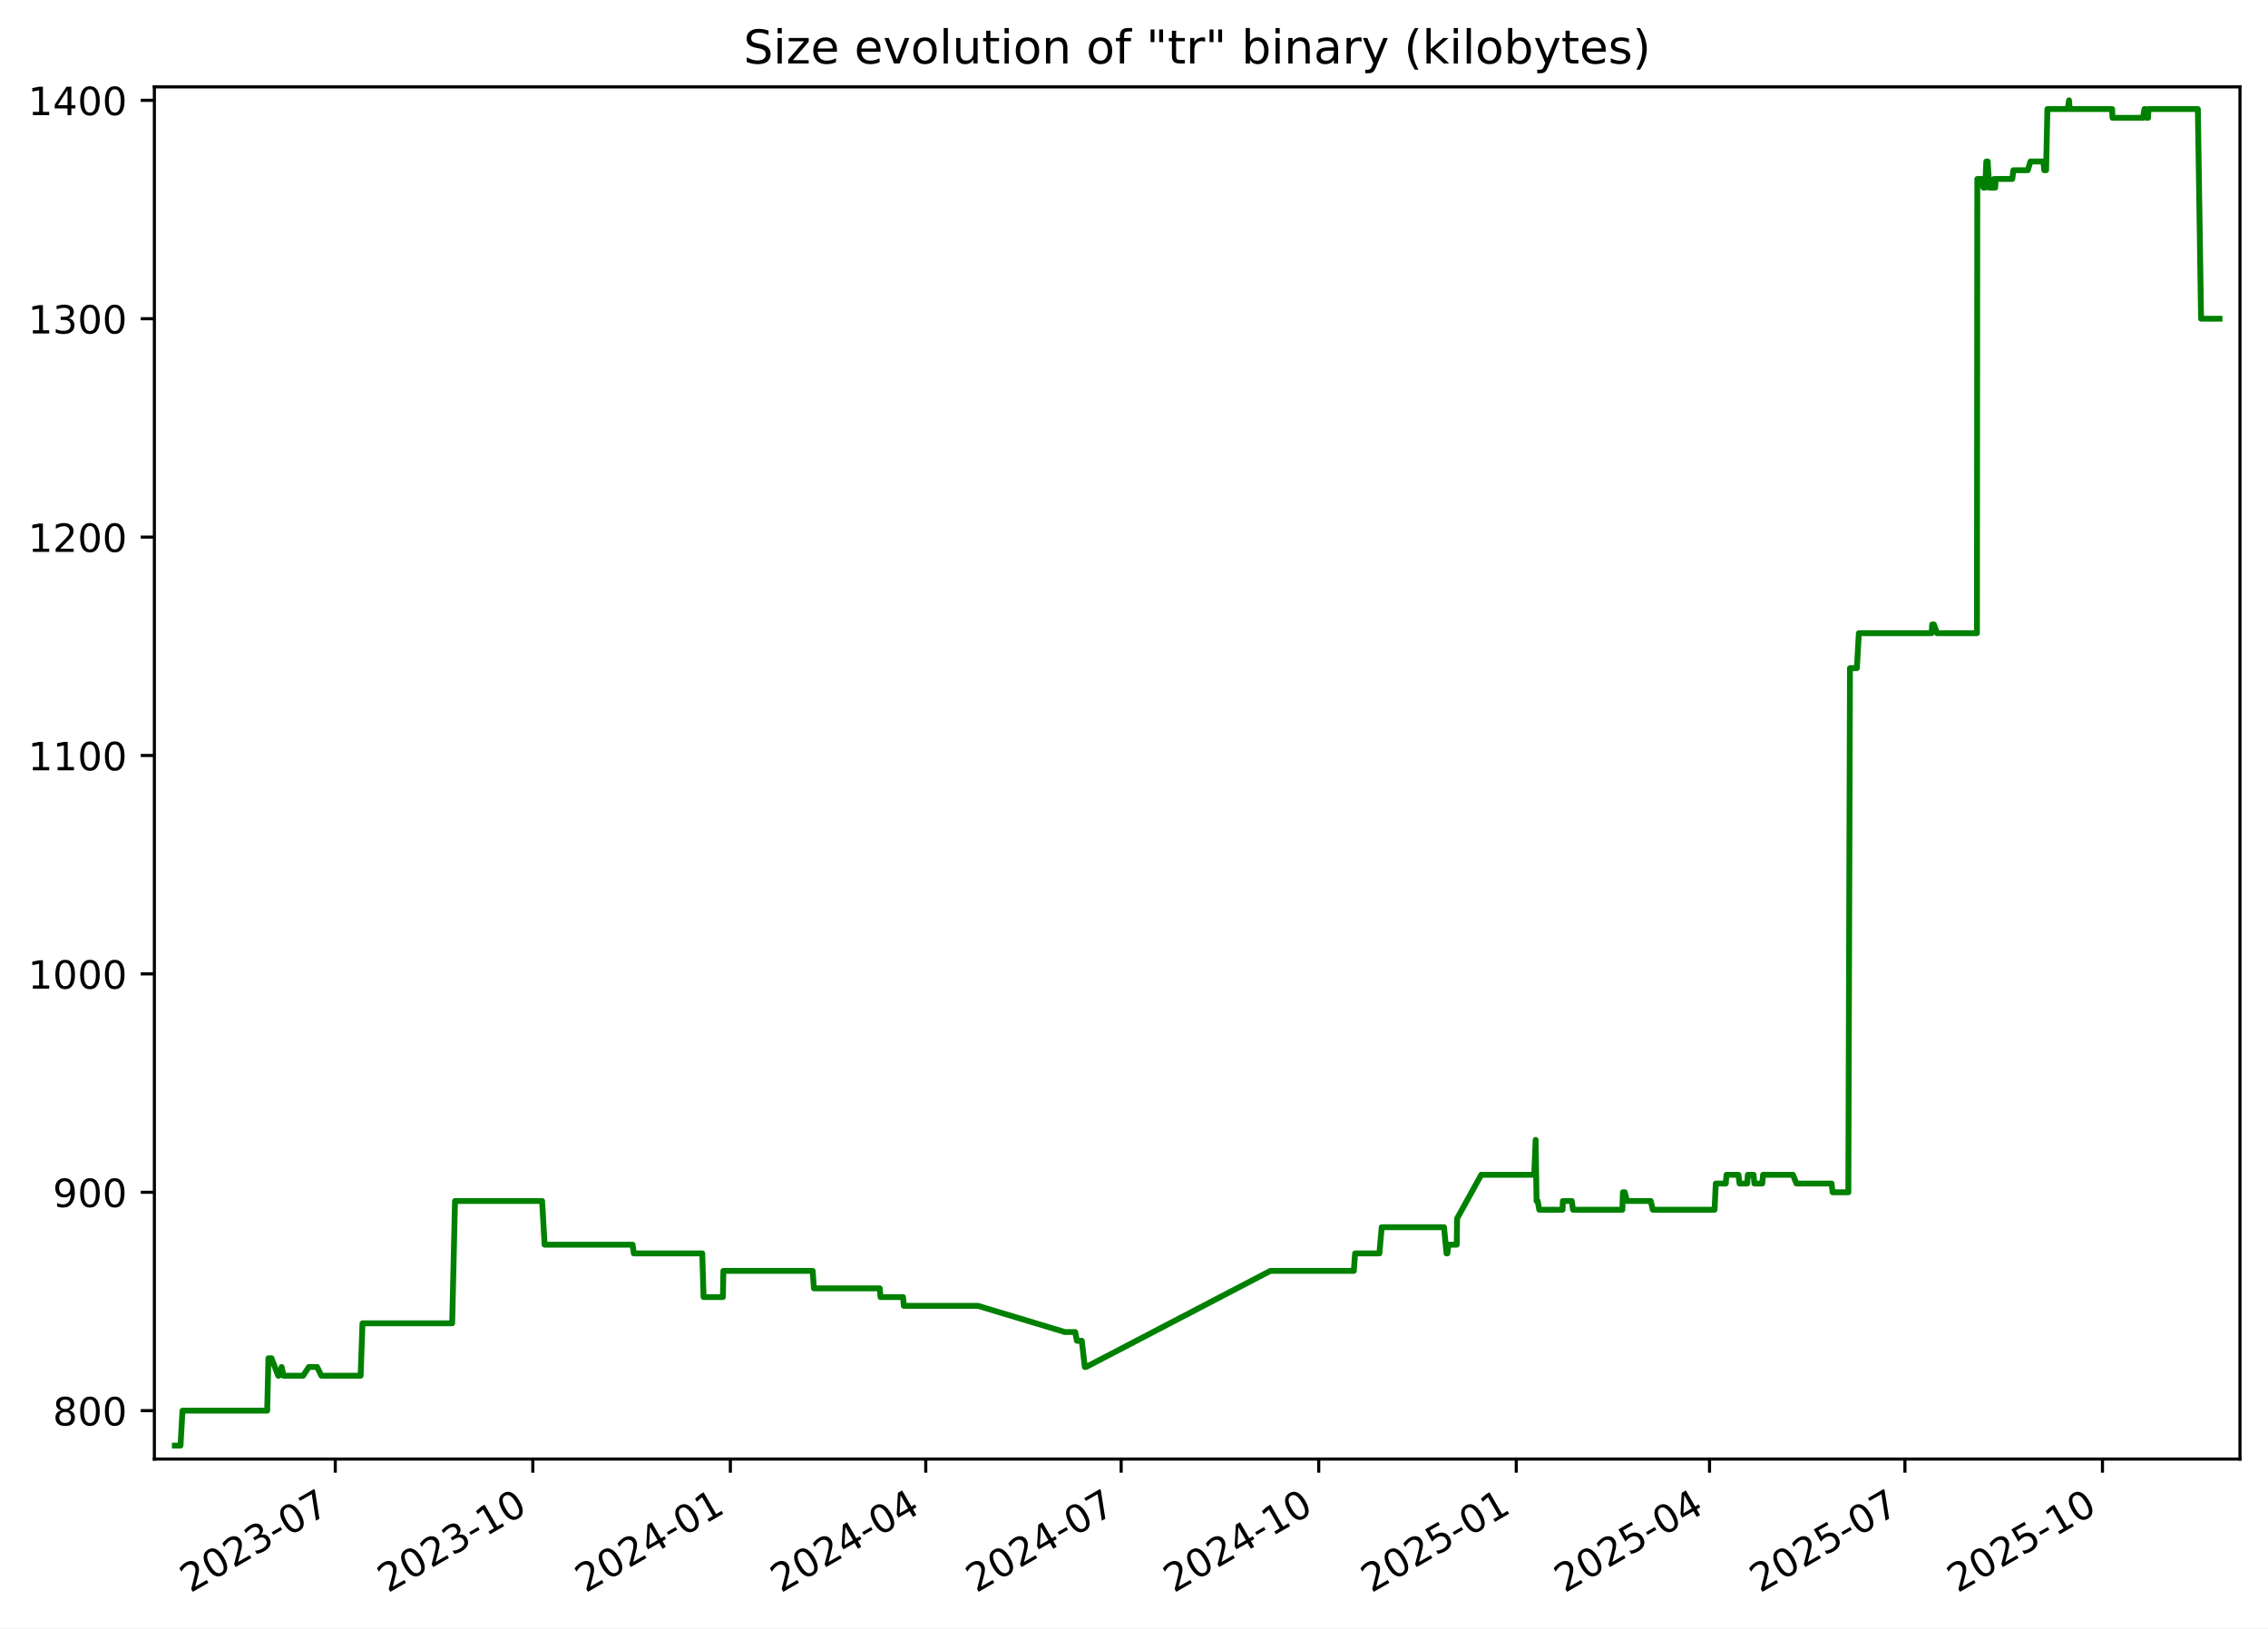
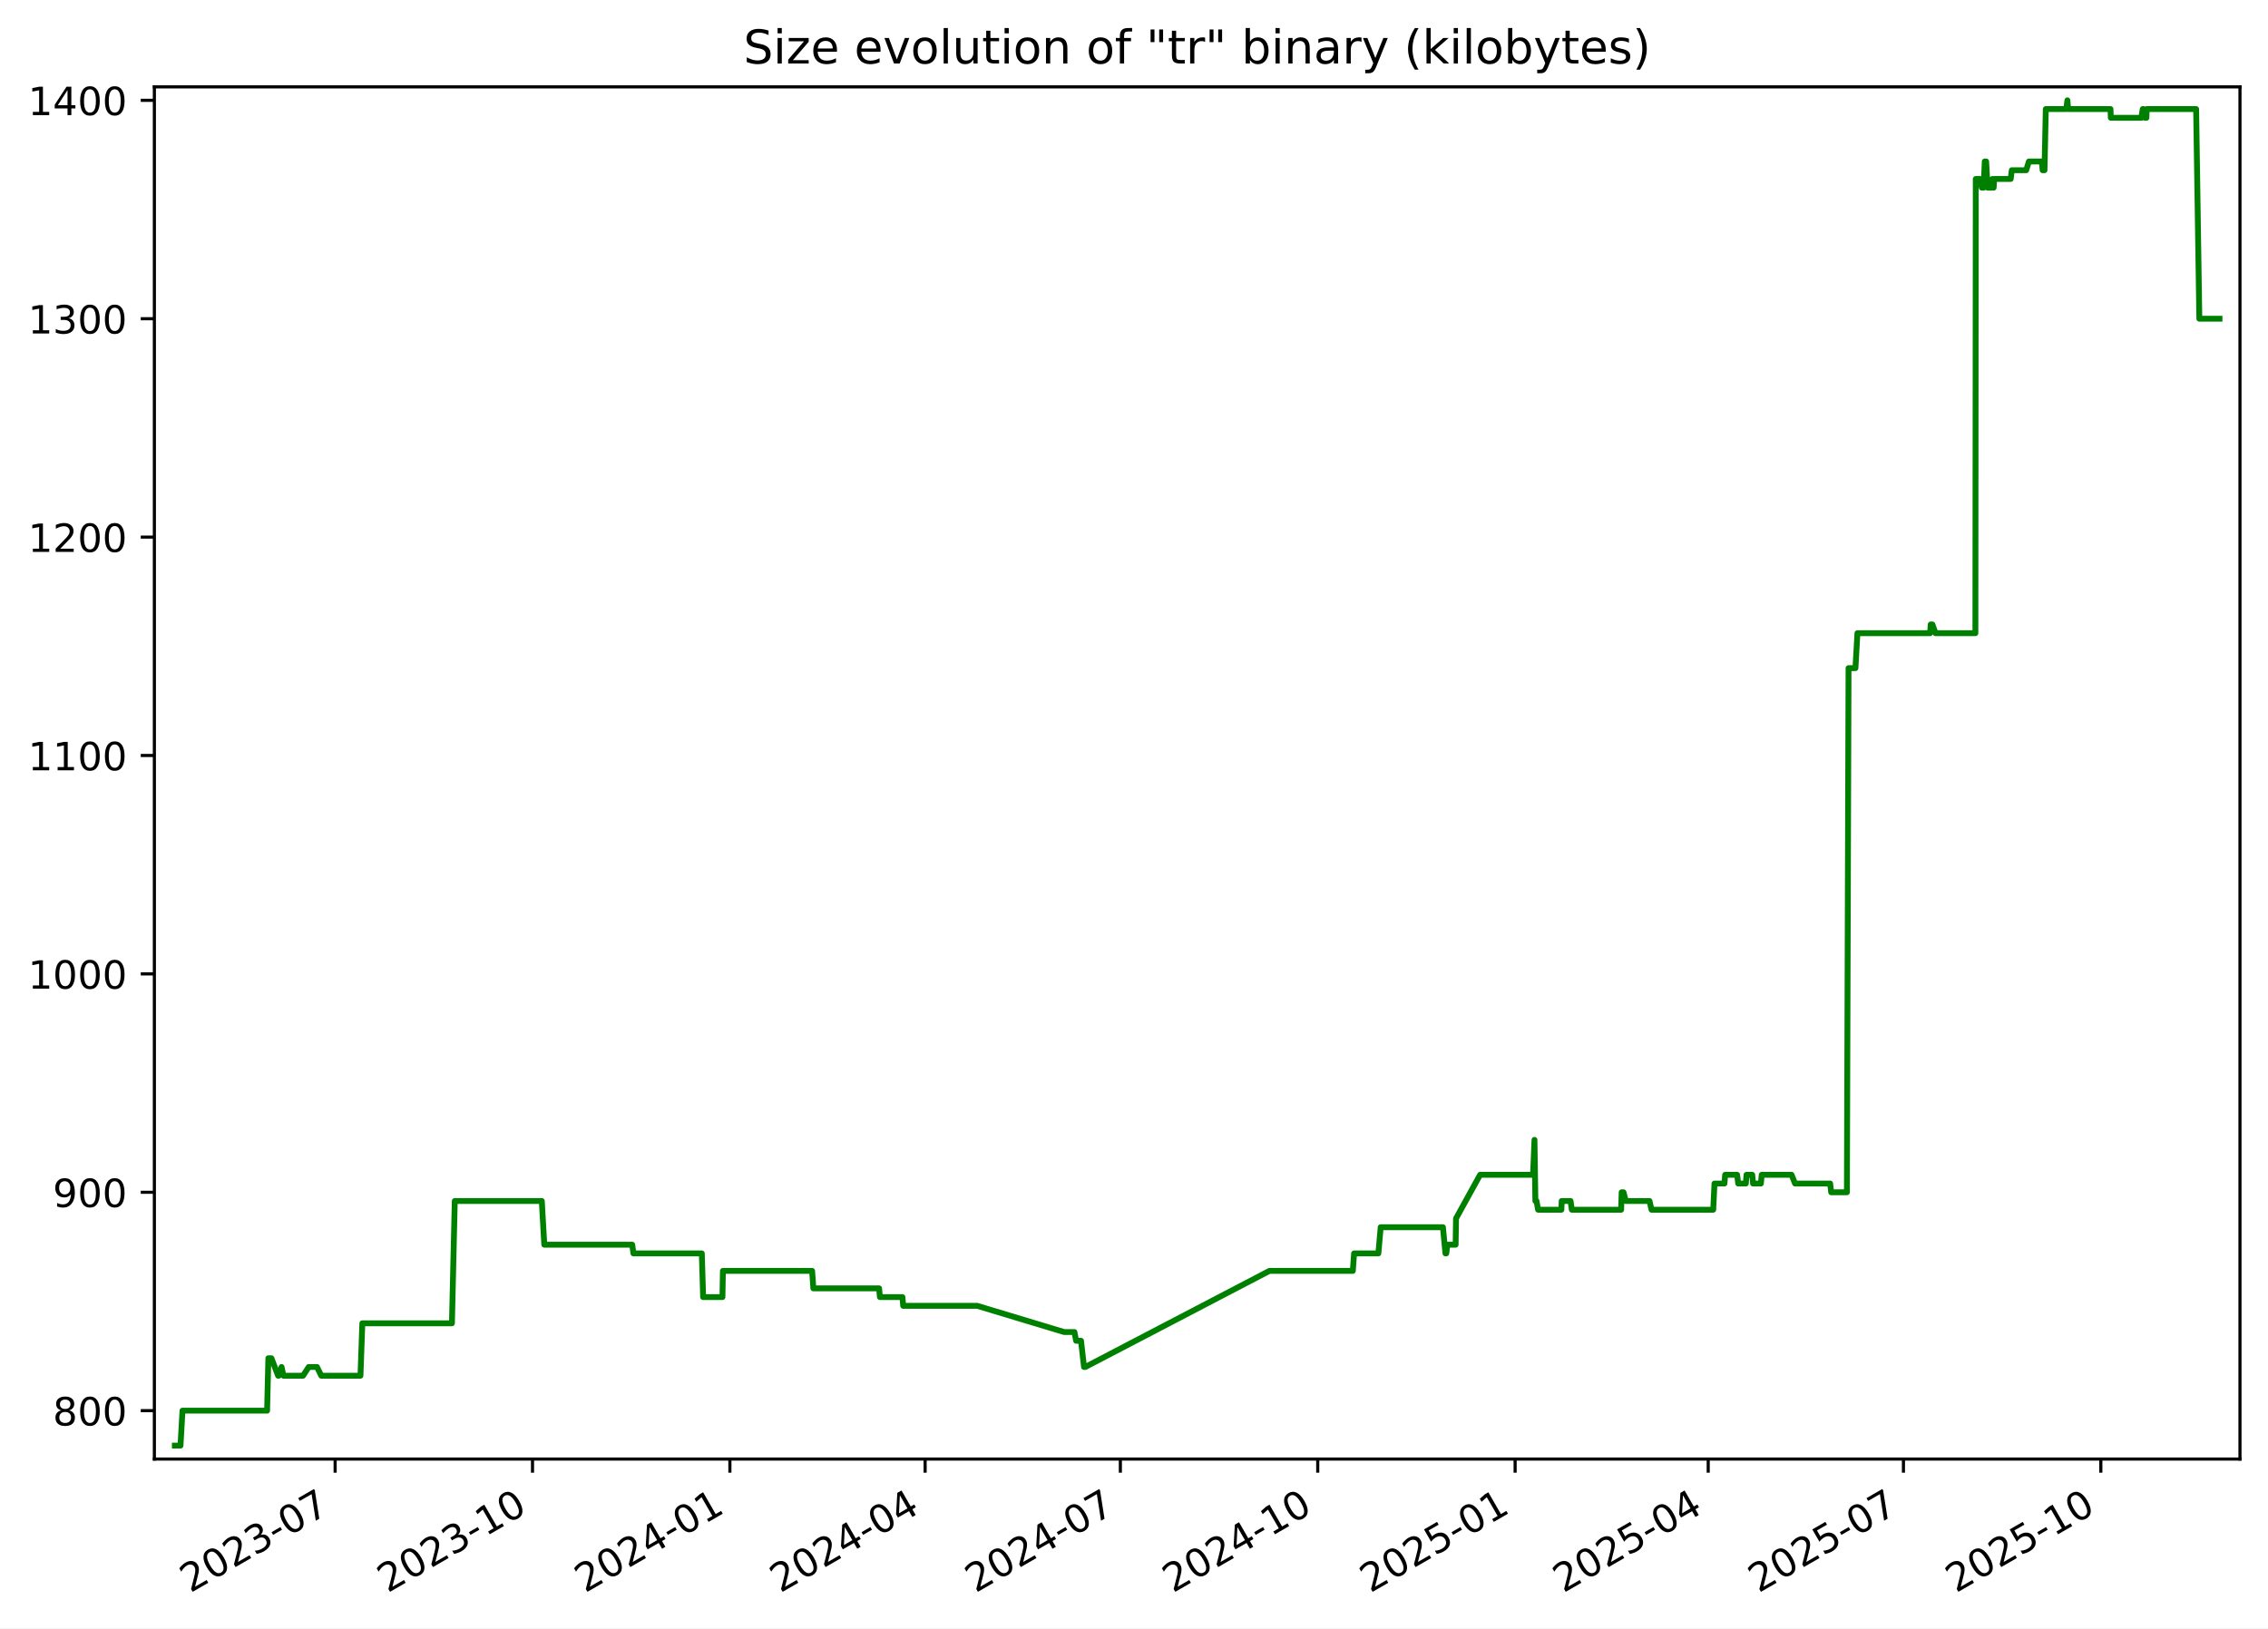
<svg xmlns="http://www.w3.org/2000/svg" xmlns:xlink="http://www.w3.org/1999/xlink" width="582.53pt" height="418.303pt" viewBox="0 0 582.53 418.303" version="1.1">
  <defs>
    <style type="text/css">*{stroke-linejoin: round; stroke-linecap: butt}</style>
  </defs>
  <g id="figure_1">
    <g id="patch_1">
      <path d="M -0 418.303  L 582.53 418.303  L 582.53 0  L -0 0  z " style="fill: #ffffff" />
    </g>
    <g id="axes_1">
      <g id="patch_2">
        <path d="M 39.65 374.83  L 575.33 374.83  L 575.33 22.318  L 39.65 22.318  z " style="fill: #ffffff" />
      </g>
      <g id="matplotlib.axis_1">
        <g id="xtick_1">
          <g id="line2d_1">
            <defs>
-               <path id="m93c75ed645" d="M 0 0  L 0 3.5  " style="stroke: #000000; stroke-width: 0.8" />
+               <path id="m98b93137f1" d="M 0 0  L 0 3.5  " style="stroke: #000000; stroke-width: 0.8" />
            </defs>
            <g>
-               <use xlink:href="#m93c75ed645" x="86.112" y="374.83" style="stroke: #000000; stroke-width: 0.8" />
+               <use xlink:href="#m98b93137f1" x="86.077" y="374.83" style="stroke: #000000; stroke-width: 0.8" />
            </g>
          </g>
          <g id="text_1">
-             <g transform="translate(48.88695 409.302) rotate(-30) scale(0.1 -0.1)">
+             <g transform="translate(48.85182 409.302) rotate(-30) scale(0.1 -0.1)">
              <defs>
                <path id="DejaVuSans-32" d="M 1228 531  L 3431 531  L 3431 0  L 469 0  L 469 531  Q 828 903 1448 1529  Q 2069 2156 2228 2338  Q 2531 2678 2651 2914  Q 2772 3150 2772 3378  Q 2772 3750 2511 3984  Q 2250 4219 1831 4219  Q 1534 4219 1204 4116  Q 875 4013 500 3803  L 500 4441  Q 881 4594 1212 4672  Q 1544 4750 1819 4750  Q 2544 4750 2975 4387  Q 3406 4025 3406 3419  Q 3406 3131 3298 2873  Q 3191 2616 2906 2266  Q 2828 2175 2409 1742  Q 1991 1309 1228 531  z " transform="scale(0.015625)" />
                <path id="DejaVuSans-30" d="M 2034 4250  Q 1547 4250 1301 3770  Q 1056 3291 1056 2328  Q 1056 1369 1301 889  Q 1547 409 2034 409  Q 2525 409 2770 889  Q 3016 1369 3016 2328  Q 3016 3291 2770 3770  Q 2525 4250 2034 4250  z M 2034 4750  Q 2819 4750 3233 4129  Q 3647 3509 3647 2328  Q 3647 1150 3233 529  Q 2819 -91 2034 -91  Q 1250 -91 836 529  Q 422 1150 422 2328  Q 422 3509 836 4129  Q 1250 4750 2034 4750  z " transform="scale(0.015625)" />
                <path id="DejaVuSans-33" d="M 2597 2516  Q 3050 2419 3304 2112  Q 3559 1806 3559 1356  Q 3559 666 3084 287  Q 2609 -91 1734 -91  Q 1441 -91 1130 -33  Q 819 25 488 141  L 488 750  Q 750 597 1062 519  Q 1375 441 1716 441  Q 2309 441 2620 675  Q 2931 909 2931 1356  Q 2931 1769 2642 2001  Q 2353 2234 1838 2234  L 1294 2234  L 1294 2753  L 1863 2753  Q 2328 2753 2575 2939  Q 2822 3125 2822 3475  Q 2822 3834 2567 4026  Q 2313 4219 1838 4219  Q 1578 4219 1281 4162  Q 984 4106 628 3988  L 628 4550  Q 988 4650 1302 4700  Q 1616 4750 1894 4750  Q 2613 4750 3031 4423  Q 3450 4097 3450 3541  Q 3450 3153 3228 2886  Q 3006 2619 2597 2516  z " transform="scale(0.015625)" />
                <path id="DejaVuSans-2d" d="M 313 2009  L 1997 2009  L 1997 1497  L 313 1497  L 313 2009  z " transform="scale(0.015625)" />
                <path id="DejaVuSans-37" d="M 525 4666  L 3525 4666  L 3525 4397  L 1831 0  L 1172 0  L 2766 4134  L 525 4134  L 525 4666  z " transform="scale(0.015625)" />
              </defs>
              <use xlink:href="#DejaVuSans-32" />
              <use xlink:href="#DejaVuSans-30" x="63.623" />
              <use xlink:href="#DejaVuSans-32" x="127.246" />
              <use xlink:href="#DejaVuSans-33" x="190.869" />
              <use xlink:href="#DejaVuSans-2d" x="254.492" />
              <use xlink:href="#DejaVuSans-30" x="290.576" />
              <use xlink:href="#DejaVuSans-37" x="354.199" />
            </g>
          </g>
        </g>
        <g id="xtick_2">
          <g id="line2d_2">
            <g>
-               <use xlink:href="#m93c75ed645" x="136.852" y="374.83" style="stroke: #000000; stroke-width: 0.8" />
+               <use xlink:href="#m98b93137f1" x="136.773" y="374.83" style="stroke: #000000; stroke-width: 0.8" />
            </g>
          </g>
          <g id="text_2">
-             <g transform="translate(99.62692 409.302) rotate(-30) scale(0.1 -0.1)">
+             <g transform="translate(99.54854 409.302) rotate(-30) scale(0.1 -0.1)">
              <defs>
                <path id="DejaVuSans-31" d="M 794 531  L 1825 531  L 1825 4091  L 703 3866  L 703 4441  L 1819 4666  L 2450 4666  L 2450 531  L 3481 531  L 3481 0  L 794 0  L 794 531  z " transform="scale(0.015625)" />
              </defs>
              <use xlink:href="#DejaVuSans-32" />
              <use xlink:href="#DejaVuSans-30" x="63.623" />
              <use xlink:href="#DejaVuSans-32" x="127.246" />
              <use xlink:href="#DejaVuSans-33" x="190.869" />
              <use xlink:href="#DejaVuSans-2d" x="254.492" />
              <use xlink:href="#DejaVuSans-31" x="290.576" />
              <use xlink:href="#DejaVuSans-30" x="354.199" />
            </g>
          </g>
        </g>
        <g id="xtick_3">
          <g id="line2d_3">
            <g>
-               <use xlink:href="#m93c75ed645" x="187.592" y="374.83" style="stroke: #000000; stroke-width: 0.8" />
+               <use xlink:href="#m98b93137f1" x="187.47" y="374.83" style="stroke: #000000; stroke-width: 0.8" />
            </g>
          </g>
          <g id="text_3">
-             <g transform="translate(150.3669 409.302) rotate(-30) scale(0.1 -0.1)">
+             <g transform="translate(150.2453 409.302) rotate(-30) scale(0.1 -0.1)">
              <defs>
                <path id="DejaVuSans-34" d="M 2419 4116  L 825 1625  L 2419 1625  L 2419 4116  z M 2253 4666  L 3047 4666  L 3047 1625  L 3713 1625  L 3713 1100  L 3047 1100  L 3047 0  L 2419 0  L 2419 1100  L 313 1100  L 313 1709  L 2253 4666  z " transform="scale(0.015625)" />
              </defs>
              <use xlink:href="#DejaVuSans-32" />
              <use xlink:href="#DejaVuSans-30" x="63.623" />
              <use xlink:href="#DejaVuSans-32" x="127.246" />
              <use xlink:href="#DejaVuSans-34" x="190.869" />
              <use xlink:href="#DejaVuSans-2d" x="254.492" />
              <use xlink:href="#DejaVuSans-30" x="290.576" />
              <use xlink:href="#DejaVuSans-31" x="354.199" />
            </g>
          </g>
        </g>
        <g id="xtick_4">
          <g id="line2d_4">
            <g>
-               <use xlink:href="#m93c75ed645" x="237.78" y="374.83" style="stroke: #000000; stroke-width: 0.8" />
+               <use xlink:href="#m98b93137f1" x="237.616" y="374.83" style="stroke: #000000; stroke-width: 0.8" />
            </g>
          </g>
          <g id="text_4">
-             <g transform="translate(200.5553 409.302) rotate(-30) scale(0.1 -0.1)">
+             <g transform="translate(200.3909 409.302) rotate(-30) scale(0.1 -0.1)">
              <use xlink:href="#DejaVuSans-32" />
              <use xlink:href="#DejaVuSans-30" x="63.623" />
              <use xlink:href="#DejaVuSans-32" x="127.246" />
              <use xlink:href="#DejaVuSans-34" x="190.869" />
              <use xlink:href="#DejaVuSans-2d" x="254.492" />
              <use xlink:href="#DejaVuSans-30" x="290.576" />
              <use xlink:href="#DejaVuSans-34" x="354.199" />
            </g>
          </g>
        </g>
        <g id="xtick_5">
          <g id="line2d_5">
            <g>
-               <use xlink:href="#m93c75ed645" x="287.969" y="374.83" style="stroke: #000000; stroke-width: 0.8" />
+               <use xlink:href="#m98b93137f1" x="287.761" y="374.83" style="stroke: #000000; stroke-width: 0.8" />
            </g>
          </g>
          <g id="text_5">
-             <g transform="translate(250.7438 409.302) rotate(-30) scale(0.1 -0.1)">
+             <g transform="translate(250.5366 409.302) rotate(-30) scale(0.1 -0.1)">
              <use xlink:href="#DejaVuSans-32" />
              <use xlink:href="#DejaVuSans-30" x="63.623" />
              <use xlink:href="#DejaVuSans-32" x="127.246" />
              <use xlink:href="#DejaVuSans-34" x="190.869" />
              <use xlink:href="#DejaVuSans-2d" x="254.492" />
              <use xlink:href="#DejaVuSans-30" x="290.576" />
              <use xlink:href="#DejaVuSans-37" x="354.199" />
            </g>
          </g>
        </g>
        <g id="xtick_6">
          <g id="line2d_6">
            <g>
-               <use xlink:href="#m93c75ed645" x="338.709" y="374.83" style="stroke: #000000; stroke-width: 0.8" />
+               <use xlink:href="#m98b93137f1" x="338.458" y="374.83" style="stroke: #000000; stroke-width: 0.8" />
            </g>
          </g>
          <g id="text_6">
-             <g transform="translate(301.4838 409.302) rotate(-30) scale(0.1 -0.1)">
+             <g transform="translate(301.2333 409.302) rotate(-30) scale(0.1 -0.1)">
              <use xlink:href="#DejaVuSans-32" />
              <use xlink:href="#DejaVuSans-30" x="63.623" />
              <use xlink:href="#DejaVuSans-32" x="127.246" />
              <use xlink:href="#DejaVuSans-34" x="190.869" />
              <use xlink:href="#DejaVuSans-2d" x="254.492" />
              <use xlink:href="#DejaVuSans-31" x="290.576" />
              <use xlink:href="#DejaVuSans-30" x="354.199" />
            </g>
          </g>
        </g>
        <g id="xtick_7">
          <g id="line2d_7">
            <g>
-               <use xlink:href="#m93c75ed645" x="389.449" y="374.83" style="stroke: #000000; stroke-width: 0.8" />
+               <use xlink:href="#m98b93137f1" x="389.155" y="374.83" style="stroke: #000000; stroke-width: 0.8" />
            </g>
          </g>
          <g id="text_7">
-             <g transform="translate(352.2237 409.302) rotate(-30) scale(0.1 -0.1)">
+             <g transform="translate(351.93 409.302) rotate(-30) scale(0.1 -0.1)">
              <defs>
                <path id="DejaVuSans-35" d="M 691 4666  L 3169 4666  L 3169 4134  L 1269 4134  L 1269 2991  Q 1406 3038 1543 3061  Q 1681 3084 1819 3084  Q 2600 3084 3056 2656  Q 3513 2228 3513 1497  Q 3513 744 3044 326  Q 2575 -91 1722 -91  Q 1428 -91 1123 -41  Q 819 9 494 109  L 494 744  Q 775 591 1075 516  Q 1375 441 1709 441  Q 2250 441 2565 725  Q 2881 1009 2881 1497  Q 2881 1984 2565 2268  Q 2250 2553 1709 2553  Q 1456 2553 1204 2497  Q 953 2441 691 2322  L 691 4666  z " transform="scale(0.015625)" />
              </defs>
              <use xlink:href="#DejaVuSans-32" />
              <use xlink:href="#DejaVuSans-30" x="63.623" />
              <use xlink:href="#DejaVuSans-32" x="127.246" />
              <use xlink:href="#DejaVuSans-35" x="190.869" />
              <use xlink:href="#DejaVuSans-2d" x="254.492" />
              <use xlink:href="#DejaVuSans-30" x="290.576" />
              <use xlink:href="#DejaVuSans-31" x="354.199" />
            </g>
          </g>
        </g>
        <g id="xtick_8">
          <g id="line2d_8">
            <g>
-               <use xlink:href="#m93c75ed645" x="439.086" y="374.83" style="stroke: #000000; stroke-width: 0.8" />
+               <use xlink:href="#m98b93137f1" x="438.749" y="374.83" style="stroke: #000000; stroke-width: 0.8" />
            </g>
          </g>
          <g id="text_8">
-             <g transform="translate(401.8607 409.302) rotate(-30) scale(0.1 -0.1)">
+             <g transform="translate(401.5247 409.302) rotate(-30) scale(0.1 -0.1)">
              <use xlink:href="#DejaVuSans-32" />
              <use xlink:href="#DejaVuSans-30" x="63.623" />
              <use xlink:href="#DejaVuSans-32" x="127.246" />
              <use xlink:href="#DejaVuSans-35" x="190.869" />
              <use xlink:href="#DejaVuSans-2d" x="254.492" />
              <use xlink:href="#DejaVuSans-30" x="290.576" />
              <use xlink:href="#DejaVuSans-34" x="354.199" />
            </g>
          </g>
        </g>
        <g id="xtick_9">
          <g id="line2d_9">
            <g>
-               <use xlink:href="#m93c75ed645" x="489.274" y="374.83" style="stroke: #000000; stroke-width: 0.8" />
+               <use xlink:href="#m98b93137f1" x="488.895" y="374.83" style="stroke: #000000; stroke-width: 0.8" />
            </g>
          </g>
          <g id="text_9">
-             <g transform="translate(452.0491 409.302) rotate(-30) scale(0.1 -0.1)">
+             <g transform="translate(451.6703 409.302) rotate(-30) scale(0.1 -0.1)">
              <use xlink:href="#DejaVuSans-32" />
              <use xlink:href="#DejaVuSans-30" x="63.623" />
              <use xlink:href="#DejaVuSans-32" x="127.246" />
              <use xlink:href="#DejaVuSans-35" x="190.869" />
              <use xlink:href="#DejaVuSans-2d" x="254.492" />
              <use xlink:href="#DejaVuSans-30" x="290.576" />
              <use xlink:href="#DejaVuSans-37" x="354.199" />
            </g>
          </g>
        </g>
        <g id="xtick_10">
          <g id="line2d_10">
            <g>
-               <use xlink:href="#m93c75ed645" x="540.014" y="374.83" style="stroke: #000000; stroke-width: 0.8" />
+               <use xlink:href="#m98b93137f1" x="539.592" y="374.83" style="stroke: #000000; stroke-width: 0.8" />
            </g>
          </g>
          <g id="text_10">
-             <g transform="translate(502.7891 409.302) rotate(-30) scale(0.1 -0.1)">
+             <g transform="translate(502.367 409.302) rotate(-30) scale(0.1 -0.1)">
              <use xlink:href="#DejaVuSans-32" />
              <use xlink:href="#DejaVuSans-30" x="63.623" />
              <use xlink:href="#DejaVuSans-32" x="127.246" />
              <use xlink:href="#DejaVuSans-35" x="190.869" />
              <use xlink:href="#DejaVuSans-2d" x="254.492" />
              <use xlink:href="#DejaVuSans-31" x="290.576" />
              <use xlink:href="#DejaVuSans-30" x="354.199" />
            </g>
          </g>
        </g>
      </g>
      <g id="matplotlib.axis_2">
        <g id="ytick_1">
          <g id="line2d_11">
            <defs>
-               <path id="mebbd303ed5" d="M 0 0  L -3.5 0  " style="stroke: #000000; stroke-width: 0.8" />
+               <path id="m956fba487b" d="M 0 0  L -3.5 0  " style="stroke: #000000; stroke-width: 0.8" />
            </defs>
            <g>
-               <use xlink:href="#mebbd303ed5" x="39.65" y="362.398" style="stroke: #000000; stroke-width: 0.8" />
+               <use xlink:href="#m956fba487b" x="39.65" y="362.398" style="stroke: #000000; stroke-width: 0.8" />
            </g>
          </g>
          <g id="text_11">
            <g transform="translate(13.5625 366.1967) scale(0.1 -0.1)">
              <defs>
                <path id="DejaVuSans-38" d="M 2034 2216  Q 1584 2216 1326 1975  Q 1069 1734 1069 1313  Q 1069 891 1326 650  Q 1584 409 2034 409  Q 2484 409 2743 651  Q 3003 894 3003 1313  Q 3003 1734 2745 1975  Q 2488 2216 2034 2216  z M 1403 2484  Q 997 2584 770 2862  Q 544 3141 544 3541  Q 544 4100 942 4425  Q 1341 4750 2034 4750  Q 2731 4750 3128 4425  Q 3525 4100 3525 3541  Q 3525 3141 3298 2862  Q 3072 2584 2669 2484  Q 3125 2378 3379 2068  Q 3634 1759 3634 1313  Q 3634 634 3220 271  Q 2806 -91 2034 -91  Q 1263 -91 848 271  Q 434 634 434 1313  Q 434 1759 690 2068  Q 947 2378 1403 2484  z M 1172 3481  Q 1172 3119 1398 2916  Q 1625 2713 2034 2713  Q 2441 2713 2670 2916  Q 2900 3119 2900 3481  Q 2900 3844 2670 4047  Q 2441 4250 2034 4250  Q 1625 4250 1398 4047  Q 1172 3844 1172 3481  z " transform="scale(0.015625)" />
              </defs>
              <use xlink:href="#DejaVuSans-38" />
              <use xlink:href="#DejaVuSans-30" x="63.623" />
              <use xlink:href="#DejaVuSans-30" x="127.246" />
            </g>
          </g>
        </g>
        <g id="ytick_2">
          <g id="line2d_12">
            <g>
-               <use xlink:href="#mebbd303ed5" x="39.65" y="306.294" style="stroke: #000000; stroke-width: 0.8" />
+               <use xlink:href="#m956fba487b" x="39.65" y="306.294" style="stroke: #000000; stroke-width: 0.8" />
            </g>
          </g>
          <g id="text_12">
            <g transform="translate(13.5625 310.0928) scale(0.1 -0.1)">
              <defs>
                <path id="DejaVuSans-39" d="M 703 97  L 703 672  Q 941 559 1184 500  Q 1428 441 1663 441  Q 2288 441 2617 861  Q 2947 1281 2994 2138  Q 2813 1869 2534 1725  Q 2256 1581 1919 1581  Q 1219 1581 811 2004  Q 403 2428 403 3163  Q 403 3881 828 4315  Q 1253 4750 1959 4750  Q 2769 4750 3195 4129  Q 3622 3509 3622 2328  Q 3622 1225 3098 567  Q 2575 -91 1691 -91  Q 1453 -91 1209 -44  Q 966 3 703 97  z M 1959 2075  Q 2384 2075 2632 2365  Q 2881 2656 2881 3163  Q 2881 3666 2632 3958  Q 2384 4250 1959 4250  Q 1534 4250 1286 3958  Q 1038 3666 1038 3163  Q 1038 2656 1286 2365  Q 1534 2075 1959 2075  z " transform="scale(0.015625)" />
              </defs>
              <use xlink:href="#DejaVuSans-39" />
              <use xlink:href="#DejaVuSans-30" x="63.623" />
              <use xlink:href="#DejaVuSans-30" x="127.246" />
            </g>
          </g>
        </g>
        <g id="ytick_3">
          <g id="line2d_13">
            <g>
-               <use xlink:href="#mebbd303ed5" x="39.65" y="250.19" style="stroke: #000000; stroke-width: 0.8" />
+               <use xlink:href="#m956fba487b" x="39.65" y="250.19" style="stroke: #000000; stroke-width: 0.8" />
            </g>
          </g>
          <g id="text_13">
            <g transform="translate(7.2 253.9889) scale(0.1 -0.1)">
              <use xlink:href="#DejaVuSans-31" />
              <use xlink:href="#DejaVuSans-30" x="63.623" />
              <use xlink:href="#DejaVuSans-30" x="127.246" />
              <use xlink:href="#DejaVuSans-30" x="190.869" />
            </g>
          </g>
        </g>
        <g id="ytick_4">
          <g id="line2d_14">
            <g>
-               <use xlink:href="#mebbd303ed5" x="39.65" y="194.086" style="stroke: #000000; stroke-width: 0.8" />
+               <use xlink:href="#m956fba487b" x="39.65" y="194.086" style="stroke: #000000; stroke-width: 0.8" />
            </g>
          </g>
          <g id="text_14">
            <g transform="translate(7.2 197.885) scale(0.1 -0.1)">
              <use xlink:href="#DejaVuSans-31" />
              <use xlink:href="#DejaVuSans-31" x="63.623" />
              <use xlink:href="#DejaVuSans-30" x="127.246" />
              <use xlink:href="#DejaVuSans-30" x="190.869" />
            </g>
          </g>
        </g>
        <g id="ytick_5">
          <g id="line2d_15">
            <g>
-               <use xlink:href="#mebbd303ed5" x="39.65" y="137.982" style="stroke: #000000; stroke-width: 0.8" />
+               <use xlink:href="#m956fba487b" x="39.65" y="137.982" style="stroke: #000000; stroke-width: 0.8" />
            </g>
          </g>
          <g id="text_15">
            <g transform="translate(7.2 141.7811) scale(0.1 -0.1)">
              <use xlink:href="#DejaVuSans-31" />
              <use xlink:href="#DejaVuSans-32" x="63.623" />
              <use xlink:href="#DejaVuSans-30" x="127.246" />
              <use xlink:href="#DejaVuSans-30" x="190.869" />
            </g>
          </g>
        </g>
        <g id="ytick_6">
          <g id="line2d_16">
            <g>
-               <use xlink:href="#mebbd303ed5" x="39.65" y="81.878" style="stroke: #000000; stroke-width: 0.8" />
+               <use xlink:href="#m956fba487b" x="39.65" y="81.878" style="stroke: #000000; stroke-width: 0.8" />
            </g>
          </g>
          <g id="text_16">
            <g transform="translate(7.2 85.67724) scale(0.1 -0.1)">
              <use xlink:href="#DejaVuSans-31" />
              <use xlink:href="#DejaVuSans-33" x="63.623" />
              <use xlink:href="#DejaVuSans-30" x="127.246" />
              <use xlink:href="#DejaVuSans-30" x="190.869" />
            </g>
          </g>
        </g>
        <g id="ytick_7">
          <g id="line2d_17">
            <g>
-               <use xlink:href="#mebbd303ed5" x="39.65" y="25.774" style="stroke: #000000; stroke-width: 0.8" />
+               <use xlink:href="#m956fba487b" x="39.65" y="25.774" style="stroke: #000000; stroke-width: 0.8" />
            </g>
          </g>
          <g id="text_17">
            <g transform="translate(7.2 29.57334) scale(0.1 -0.1)">
              <use xlink:href="#DejaVuSans-31" />
              <use xlink:href="#DejaVuSans-34" x="63.623" />
              <use xlink:href="#DejaVuSans-30" x="127.246" />
              <use xlink:href="#DejaVuSans-30" x="190.869" />
            </g>
          </g>
        </g>
      </g>
      <g id="line2d_18">
-         <path d="M 44.902 371.374  L 46.362 371.374  L 46.872 362.398  L 68.625 362.398  L 68.947 348.933  L 69.736 348.933  L 71.455 353.421  L 71.623 353.421  L 72.34 351.177  L 72.831 353.421  L 77.863 353.421  L 79.323 351.177  L 81.449 351.177  L 82.551 353.421  L 92.625 353.421  L 93.105 339.956  L 116.141 339.956  L 116.867 308.538  L 139.24 308.538  L 139.88 319.759  L 162.48 319.759  L 162.796 322.003  L 180.377 322.003  L 180.713 333.223  L 185.678 333.223  L 185.797 326.491  L 208.734 326.491  L 209.044 330.979  L 225.953 330.979  L 226.155 333.223  L 231.945 333.223  L 232.141 335.468  L 251.172 335.468  L 273.525 342.2  L 276.165 342.2  L 276.597 344.444  L 277.851 344.444  L 278.628 351.177  L 278.964 351.177  L 326.291 326.491  L 347.729 326.491  L 348.051 322.003  L 354.294 322.003  L 354.89 315.27  L 370.891 315.27  L 371.538 322.003  L 371.753 322.003  L 372.026 319.759  L 374.155 319.759  L 374.254 313.026  L 380.449 301.805  L 394.057 301.805  L 394.425 292.829  L 394.656 308.538  L 394.949 308.538  L 395.356 310.782  L 401.341 310.782  L 401.418 308.538  L 403.705 308.538  L 404.027 310.782  L 416.699 310.782  L 416.838 306.294  L 417.316 306.294  L 417.895 308.538  L 423.994 308.538  L 424.514 310.782  L 440.375 310.782  L 440.7 304.049  L 443.262 304.049  L 443.441 301.805  L 446.518 301.805  L 446.798 304.049  L 448.76 304.049  L 448.928 301.805  L 450.402 301.805  L 450.61 304.049  L 452.63 304.049  L 452.837 301.805  L 460.512 301.805  L 461.409 304.049  L 470.433 304.049  L 470.698 306.294  L 474.742 306.294  L 475.16 171.644  L 476.933 171.644  L 477.446 162.668  L 496.125 162.668  L 496.285 160.423  L 496.718 160.423  L 497.517 162.668  L 507.771 162.668  L 507.869 45.972  L 508.989 45.972  L 509.432 48.216  L 509.53 45.972  L 509.888 48.216  L 510.179 41.483  L 510.539 41.483  L 510.912 48.216  L 511.941 48.216  L 512.141 45.972  L 512.47 48.216  L 512.58 45.972  L 516.85 45.972  L 517.124 43.727  L 520.834 43.727  L 521.522 41.483  L 524.843 41.483  L 525.052 43.727  L 525.538 43.727  L 525.866 28.018  L 531.117 28.018  L 531.423 25.774  L 531.605 28.018  L 542.498 28.018  L 542.583 30.262  L 550.428 30.262  L 550.786 28.018  L 550.993 28.018  L 551.327 30.262  L 551.737 30.262  L 551.803 28.018  L 564.514 28.018  L 565.34 81.878  L 570.078 81.878  L 570.078 81.878  " clip-path="url(#pf3dc7bb1e8)" style="fill: none; stroke: #008000; stroke-width: 1.5; stroke-linecap: square" />
+         <path d="M 44.902 371.374  L 46.361 371.374  L 46.871 362.398  L 68.604 362.398  L 68.927 348.933  L 69.714 348.933  L 71.432 353.421  L 71.601 353.421  L 72.317 351.177  L 72.807 353.421  L 77.835 353.421  L 79.294 351.177  L 81.418 351.177  L 82.518 353.421  L 92.584 353.421  L 93.064 339.956  L 116.08 339.956  L 116.806 308.538  L 139.16 308.538  L 139.799 319.759  L 162.38 319.759  L 162.695 322.003  L 180.261 322.003  L 180.597 333.223  L 185.558 333.223  L 185.677 326.491  L 208.595 326.491  L 208.904 330.979  L 225.798 330.979  L 226.001 333.223  L 231.785 333.223  L 231.981 335.468  L 250.996 335.468  L 273.33 342.2  L 275.967 342.2  L 276.399 344.444  L 277.653 344.444  L 278.429 351.177  L 278.764 351.177  L 326.051 326.491  L 347.471 326.491  L 347.792 322.003  L 354.03 322.003  L 354.626 315.27  L 370.613 315.27  L 371.26 322.003  L 371.474 322.003  L 371.747 319.759  L 373.874 319.759  L 373.973 313.026  L 380.163 301.805  L 393.759 301.805  L 394.127 292.829  L 394.358 308.538  L 394.65 308.538  L 395.057 310.782  L 401.038 310.782  L 401.114 308.538  L 403.399 308.538  L 403.721 310.782  L 416.382 310.782  L 416.521 306.294  L 416.998 306.294  L 417.577 308.538  L 423.671 308.538  L 424.19 310.782  L 440.038 310.782  L 440.363 304.049  L 442.923 304.049  L 443.101 301.805  L 446.175 301.805  L 446.456 304.049  L 448.416 304.049  L 448.584 301.805  L 450.056 301.805  L 450.264 304.049  L 452.282 304.049  L 452.489 301.805  L 460.157 301.805  L 461.054 304.049  L 470.071 304.049  L 470.335 306.294  L 474.375 306.294  L 474.794 171.644  L 476.565 171.644  L 477.077 162.668  L 495.741 162.668  L 495.9 160.423  L 496.333 160.423  L 497.131 162.668  L 507.376 162.668  L 507.474 45.972  L 508.593 45.972  L 509.036 48.216  L 509.134 45.972  L 509.492 48.216  L 509.782 41.483  L 510.142 41.483  L 510.515 48.216  L 511.543 48.216  L 511.743 45.972  L 512.071 48.216  L 512.182 45.972  L 516.447 45.972  L 516.721 43.727  L 520.428 43.727  L 521.116 41.483  L 524.434 41.483  L 524.643 43.727  L 525.128 43.727  L 525.456 28.018  L 530.703 28.018  L 531.008 25.774  L 531.19 28.018  L 542.074 28.018  L 542.159 30.262  L 549.997 30.262  L 550.354 28.018  L 550.562 28.018  L 550.895 30.262  L 551.305 30.262  L 551.371 28.018  L 564.071 28.018  L 564.896 81.878  L 570.078 81.878  L 570.078 81.878  " clip-path="url(#pfe4056263d)" style="fill: none; stroke: #008000; stroke-width: 1.5; stroke-linecap: square" />
      </g>
      <g id="patch_3">
        <path d="M 39.65 374.83  L 39.65 22.318  " style="fill: none; stroke: #000000; stroke-width: 0.8; stroke-linejoin: miter; stroke-linecap: square" />
      </g>
      <g id="patch_4">
        <path d="M 575.33 374.83  L 575.33 22.318  " style="fill: none; stroke: #000000; stroke-width: 0.8; stroke-linejoin: miter; stroke-linecap: square" />
      </g>
      <g id="patch_5">
        <path d="M 39.65 374.83  L 575.33 374.83  " style="fill: none; stroke: #000000; stroke-width: 0.8; stroke-linejoin: miter; stroke-linecap: square" />
      </g>
      <g id="patch_6">
        <path d="M 39.65 22.318  L 575.33 22.318  " style="fill: none; stroke: #000000; stroke-width: 0.8; stroke-linejoin: miter; stroke-linecap: square" />
      </g>
      <g id="text_18">
        <g transform="translate(190.9756 16.31812) scale(0.12 -0.12)">
          <defs>
            <path id="DejaVuSans-53" d="M 3425 4513  L 3425 3897  Q 3066 4069 2747 4153  Q 2428 4238 2131 4238  Q 1616 4238 1336 4038  Q 1056 3838 1056 3469  Q 1056 3159 1242 3001  Q 1428 2844 1947 2747  L 2328 2669  Q 3034 2534 3370 2195  Q 3706 1856 3706 1288  Q 3706 609 3251 259  Q 2797 -91 1919 -91  Q 1588 -91 1214 -16  Q 841 59 441 206  L 441 856  Q 825 641 1194 531  Q 1563 422 1919 422  Q 2459 422 2753 634  Q 3047 847 3047 1241  Q 3047 1584 2836 1778  Q 2625 1972 2144 2069  L 1759 2144  Q 1053 2284 737 2584  Q 422 2884 422 3419  Q 422 4038 858 4394  Q 1294 4750 2059 4750  Q 2388 4750 2728 4690  Q 3069 4631 3425 4513  z " transform="scale(0.015625)" />
            <path id="DejaVuSans-69" d="M 603 3500  L 1178 3500  L 1178 0  L 603 0  L 603 3500  z M 603 4863  L 1178 4863  L 1178 4134  L 603 4134  L 603 4863  z " transform="scale(0.015625)" />
            <path id="DejaVuSans-7a" d="M 353 3500  L 3084 3500  L 3084 2975  L 922 459  L 3084 459  L 3084 0  L 275 0  L 275 525  L 2438 3041  L 353 3041  L 353 3500  z " transform="scale(0.015625)" />
            <path id="DejaVuSans-65" d="M 3597 1894  L 3597 1613  L 953 1613  Q 991 1019 1311 708  Q 1631 397 2203 397  Q 2534 397 2845 478  Q 3156 559 3463 722  L 3463 178  Q 3153 47 2828 -22  Q 2503 -91 2169 -91  Q 1331 -91 842 396  Q 353 884 353 1716  Q 353 2575 817 3079  Q 1281 3584 2069 3584  Q 2775 3584 3186 3129  Q 3597 2675 3597 1894  z M 3022 2063  Q 3016 2534 2758 2815  Q 2500 3097 2075 3097  Q 1594 3097 1305 2825  Q 1016 2553 972 2059  L 3022 2063  z " transform="scale(0.015625)" />
            <path id="DejaVuSans-20" transform="scale(0.015625)" />
            <path id="DejaVuSans-76" d="M 191 3500  L 800 3500  L 1894 563  L 2988 3500  L 3597 3500  L 2284 0  L 1503 0  L 191 3500  z " transform="scale(0.015625)" />
            <path id="DejaVuSans-6f" d="M 1959 3097  Q 1497 3097 1228 2736  Q 959 2375 959 1747  Q 959 1119 1226 758  Q 1494 397 1959 397  Q 2419 397 2687 759  Q 2956 1122 2956 1747  Q 2956 2369 2687 2733  Q 2419 3097 1959 3097  z M 1959 3584  Q 2709 3584 3137 3096  Q 3566 2609 3566 1747  Q 3566 888 3137 398  Q 2709 -91 1959 -91  Q 1206 -91 779 398  Q 353 888 353 1747  Q 353 2609 779 3096  Q 1206 3584 1959 3584  z " transform="scale(0.015625)" />
            <path id="DejaVuSans-6c" d="M 603 4863  L 1178 4863  L 1178 0  L 603 0  L 603 4863  z " transform="scale(0.015625)" />
            <path id="DejaVuSans-75" d="M 544 1381  L 544 3500  L 1119 3500  L 1119 1403  Q 1119 906 1312 657  Q 1506 409 1894 409  Q 2359 409 2629 706  Q 2900 1003 2900 1516  L 2900 3500  L 3475 3500  L 3475 0  L 2900 0  L 2900 538  Q 2691 219 2414 64  Q 2138 -91 1772 -91  Q 1169 -91 856 284  Q 544 659 544 1381  z M 1991 3584  L 1991 3584  z " transform="scale(0.015625)" />
            <path id="DejaVuSans-74" d="M 1172 4494  L 1172 3500  L 2356 3500  L 2356 3053  L 1172 3053  L 1172 1153  Q 1172 725 1289 603  Q 1406 481 1766 481  L 2356 481  L 2356 0  L 1766 0  Q 1100 0 847 248  Q 594 497 594 1153  L 594 3053  L 172 3053  L 172 3500  L 594 3500  L 594 4494  L 1172 4494  z " transform="scale(0.015625)" />
            <path id="DejaVuSans-6e" d="M 3513 2113  L 3513 0  L 2938 0  L 2938 2094  Q 2938 2591 2744 2837  Q 2550 3084 2163 3084  Q 1697 3084 1428 2787  Q 1159 2491 1159 1978  L 1159 0  L 581 0  L 581 3500  L 1159 3500  L 1159 2956  Q 1366 3272 1645 3428  Q 1925 3584 2291 3584  Q 2894 3584 3203 3211  Q 3513 2838 3513 2113  z " transform="scale(0.015625)" />
            <path id="DejaVuSans-66" d="M 2375 4863  L 2375 4384  L 1825 4384  Q 1516 4384 1395 4259  Q 1275 4134 1275 3809  L 1275 3500  L 2222 3500  L 2222 3053  L 1275 3053  L 1275 0  L 697 0  L 697 3053  L 147 3053  L 147 3500  L 697 3500  L 697 3744  Q 697 4328 969 4595  Q 1241 4863 1831 4863  L 2375 4863  z " transform="scale(0.015625)" />
            <path id="DejaVuSans-22" d="M 1147 4666  L 1147 2931  L 616 2931  L 616 4666  L 1147 4666  z M 2328 4666  L 2328 2931  L 1797 2931  L 1797 4666  L 2328 4666  z " transform="scale(0.015625)" />
            <path id="DejaVuSans-72" d="M 2631 2963  Q 2534 3019 2420 3045  Q 2306 3072 2169 3072  Q 1681 3072 1420 2755  Q 1159 2438 1159 1844  L 1159 0  L 581 0  L 581 3500  L 1159 3500  L 1159 2956  Q 1341 3275 1631 3429  Q 1922 3584 2338 3584  Q 2397 3584 2469 3576  Q 2541 3569 2628 3553  L 2631 2963  z " transform="scale(0.015625)" />
            <path id="DejaVuSans-62" d="M 3116 1747  Q 3116 2381 2855 2742  Q 2594 3103 2138 3103  Q 1681 3103 1420 2742  Q 1159 2381 1159 1747  Q 1159 1113 1420 752  Q 1681 391 2138 391  Q 2594 391 2855 752  Q 3116 1113 3116 1747  z M 1159 2969  Q 1341 3281 1617 3432  Q 1894 3584 2278 3584  Q 2916 3584 3314 3078  Q 3713 2572 3713 1747  Q 3713 922 3314 415  Q 2916 -91 2278 -91  Q 1894 -91 1617 61  Q 1341 213 1159 525  L 1159 0  L 581 0  L 581 4863  L 1159 4863  L 1159 2969  z " transform="scale(0.015625)" />
            <path id="DejaVuSans-61" d="M 2194 1759  Q 1497 1759 1228 1600  Q 959 1441 959 1056  Q 959 750 1161 570  Q 1363 391 1709 391  Q 2188 391 2477 730  Q 2766 1069 2766 1631  L 2766 1759  L 2194 1759  z M 3341 1997  L 3341 0  L 2766 0  L 2766 531  Q 2569 213 2275 61  Q 1981 -91 1556 -91  Q 1019 -91 701 211  Q 384 513 384 1019  Q 384 1609 779 1909  Q 1175 2209 1959 2209  L 2766 2209  L 2766 2266  Q 2766 2663 2505 2880  Q 2244 3097 1772 3097  Q 1472 3097 1187 3025  Q 903 2953 641 2809  L 641 3341  Q 956 3463 1253 3523  Q 1550 3584 1831 3584  Q 2591 3584 2966 3190  Q 3341 2797 3341 1997  z " transform="scale(0.015625)" />
            <path id="DejaVuSans-79" d="M 2059 -325  Q 1816 -950 1584 -1140  Q 1353 -1331 966 -1331  L 506 -1331  L 506 -850  L 844 -850  Q 1081 -850 1212 -737  Q 1344 -625 1503 -206  L 1606 56  L 191 3500  L 800 3500  L 1894 763  L 2988 3500  L 3597 3500  L 2059 -325  z " transform="scale(0.015625)" />
            <path id="DejaVuSans-28" d="M 1984 4856  Q 1566 4138 1362 3434  Q 1159 2731 1159 2009  Q 1159 1288 1364 580  Q 1569 -128 1984 -844  L 1484 -844  Q 1016 -109 783 600  Q 550 1309 550 2009  Q 550 2706 781 3412  Q 1013 4119 1484 4856  L 1984 4856  z " transform="scale(0.015625)" />
            <path id="DejaVuSans-6b" d="M 581 4863  L 1159 4863  L 1159 1991  L 2875 3500  L 3609 3500  L 1753 1863  L 3688 0  L 2938 0  L 1159 1709  L 1159 0  L 581 0  L 581 4863  z " transform="scale(0.015625)" />
            <path id="DejaVuSans-73" d="M 2834 3397  L 2834 2853  Q 2591 2978 2328 3040  Q 2066 3103 1784 3103  Q 1356 3103 1142 2972  Q 928 2841 928 2578  Q 928 2378 1081 2264  Q 1234 2150 1697 2047  L 1894 2003  Q 2506 1872 2764 1633  Q 3022 1394 3022 966  Q 3022 478 2636 193  Q 2250 -91 1575 -91  Q 1294 -91 989 -36  Q 684 19 347 128  L 347 722  Q 666 556 975 473  Q 1284 391 1588 391  Q 1994 391 2212 530  Q 2431 669 2431 922  Q 2431 1156 2273 1281  Q 2116 1406 1581 1522  L 1381 1569  Q 847 1681 609 1914  Q 372 2147 372 2553  Q 372 3047 722 3315  Q 1072 3584 1716 3584  Q 2034 3584 2315 3537  Q 2597 3491 2834 3397  z " transform="scale(0.015625)" />
            <path id="DejaVuSans-29" d="M 513 4856  L 1013 4856  Q 1481 4119 1714 3412  Q 1947 2706 1947 2009  Q 1947 1309 1714 600  Q 1481 -109 1013 -844  L 513 -844  Q 928 -128 1133 580  Q 1338 1288 1338 2009  Q 1338 2731 1133 3434  Q 928 4138 513 4856  z " transform="scale(0.015625)" />
          </defs>
          <use xlink:href="#DejaVuSans-53" />
          <use xlink:href="#DejaVuSans-69" x="63.477" />
          <use xlink:href="#DejaVuSans-7a" x="91.26" />
          <use xlink:href="#DejaVuSans-65" x="143.75" />
          <use xlink:href="#DejaVuSans-20" x="205.273" />
          <use xlink:href="#DejaVuSans-65" x="237.061" />
          <use xlink:href="#DejaVuSans-76" x="298.584" />
          <use xlink:href="#DejaVuSans-6f" x="357.764" />
          <use xlink:href="#DejaVuSans-6c" x="418.945" />
          <use xlink:href="#DejaVuSans-75" x="446.729" />
          <use xlink:href="#DejaVuSans-74" x="510.107" />
          <use xlink:href="#DejaVuSans-69" x="549.316" />
          <use xlink:href="#DejaVuSans-6f" x="577.1" />
          <use xlink:href="#DejaVuSans-6e" x="638.281" />
          <use xlink:href="#DejaVuSans-20" x="701.66" />
          <use xlink:href="#DejaVuSans-6f" x="733.447" />
          <use xlink:href="#DejaVuSans-66" x="794.629" />
          <use xlink:href="#DejaVuSans-20" x="829.834" />
          <use xlink:href="#DejaVuSans-22" x="861.621" />
          <use xlink:href="#DejaVuSans-74" x="907.617" />
          <use xlink:href="#DejaVuSans-72" x="946.826" />
          <use xlink:href="#DejaVuSans-22" x="987.939" />
          <use xlink:href="#DejaVuSans-20" x="1033.936" />
          <use xlink:href="#DejaVuSans-62" x="1065.723" />
          <use xlink:href="#DejaVuSans-69" x="1129.199" />
          <use xlink:href="#DejaVuSans-6e" x="1156.982" />
          <use xlink:href="#DejaVuSans-61" x="1220.361" />
          <use xlink:href="#DejaVuSans-72" x="1281.641" />
          <use xlink:href="#DejaVuSans-79" x="1322.754" />
          <use xlink:href="#DejaVuSans-20" x="1381.934" />
          <use xlink:href="#DejaVuSans-28" x="1413.721" />
          <use xlink:href="#DejaVuSans-6b" x="1452.734" />
          <use xlink:href="#DejaVuSans-69" x="1510.645" />
          <use xlink:href="#DejaVuSans-6c" x="1538.428" />
          <use xlink:href="#DejaVuSans-6f" x="1566.211" />
          <use xlink:href="#DejaVuSans-62" x="1627.393" />
          <use xlink:href="#DejaVuSans-79" x="1690.869" />
          <use xlink:href="#DejaVuSans-74" x="1750.049" />
          <use xlink:href="#DejaVuSans-65" x="1789.258" />
          <use xlink:href="#DejaVuSans-73" x="1850.781" />
          <use xlink:href="#DejaVuSans-29" x="1902.881" />
        </g>
      </g>
    </g>
  </g>
  <defs>
-     <clipPath id="pf3dc7bb1e8">
+     <clipPath id="pfe4056263d">
      <rect x="39.65" y="22.318" width="535.68" height="352.512" />
    </clipPath>
  </defs>
</svg>
